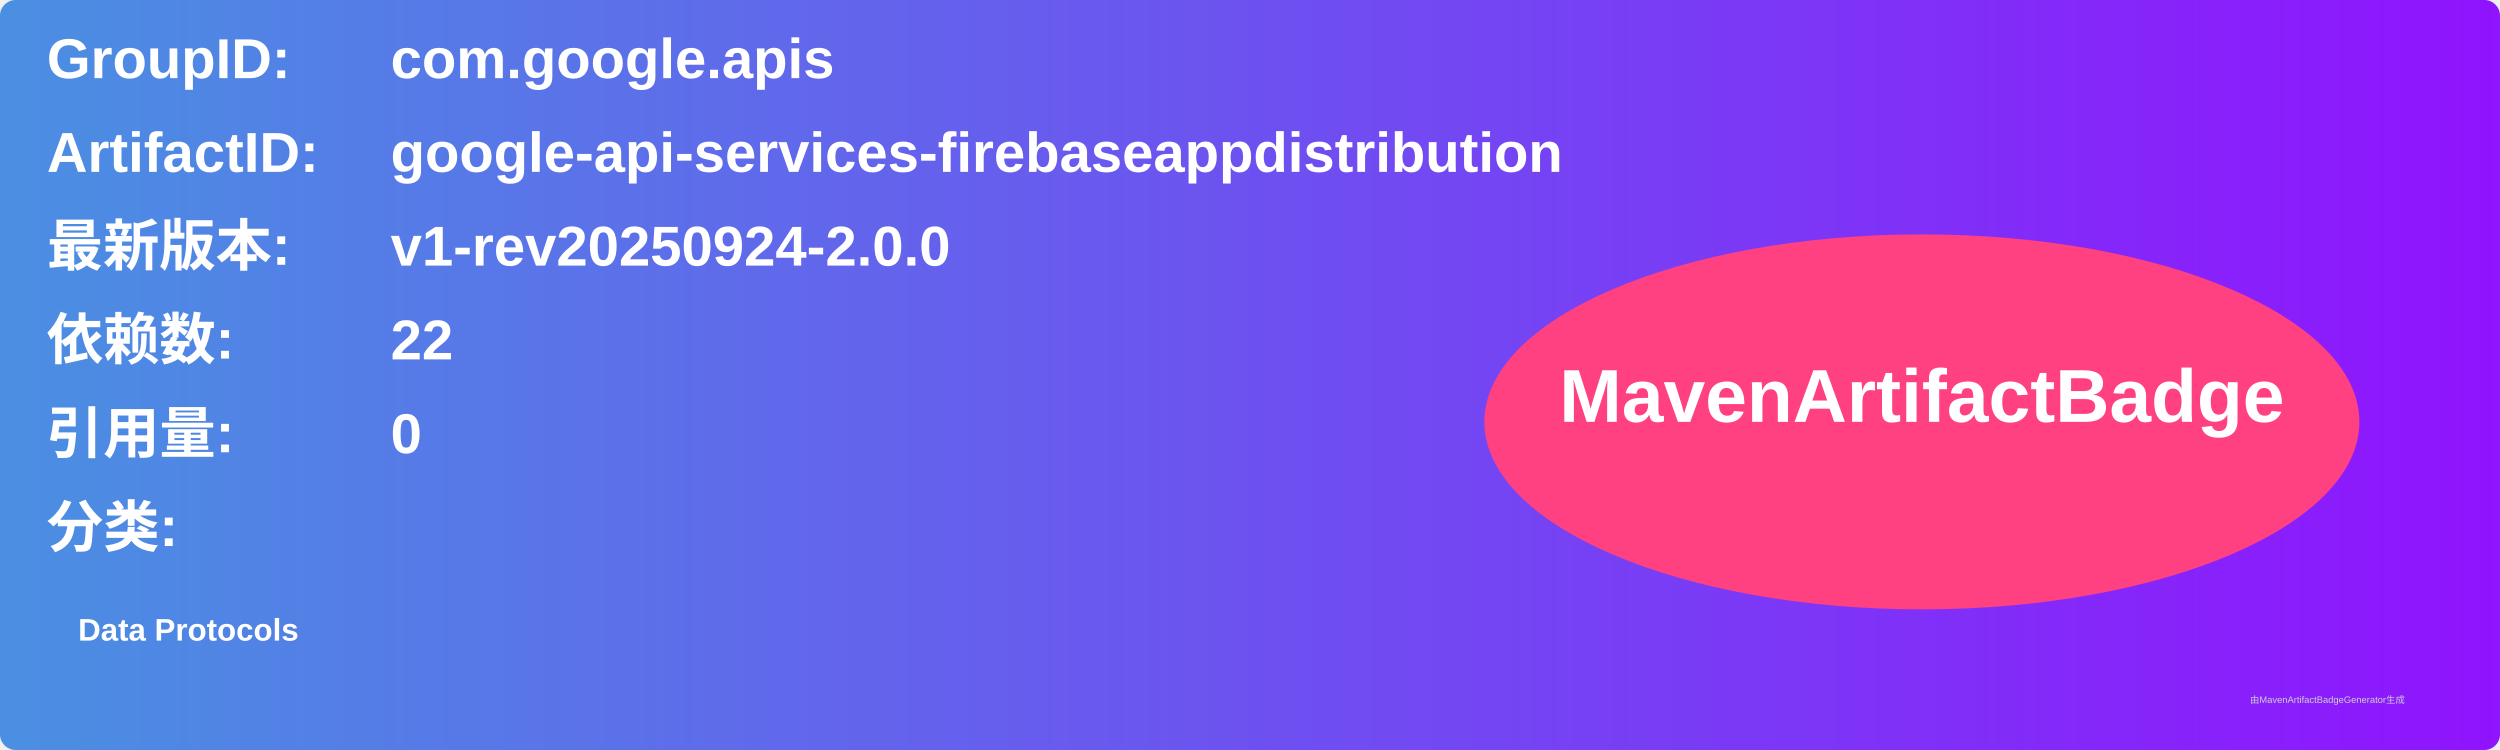
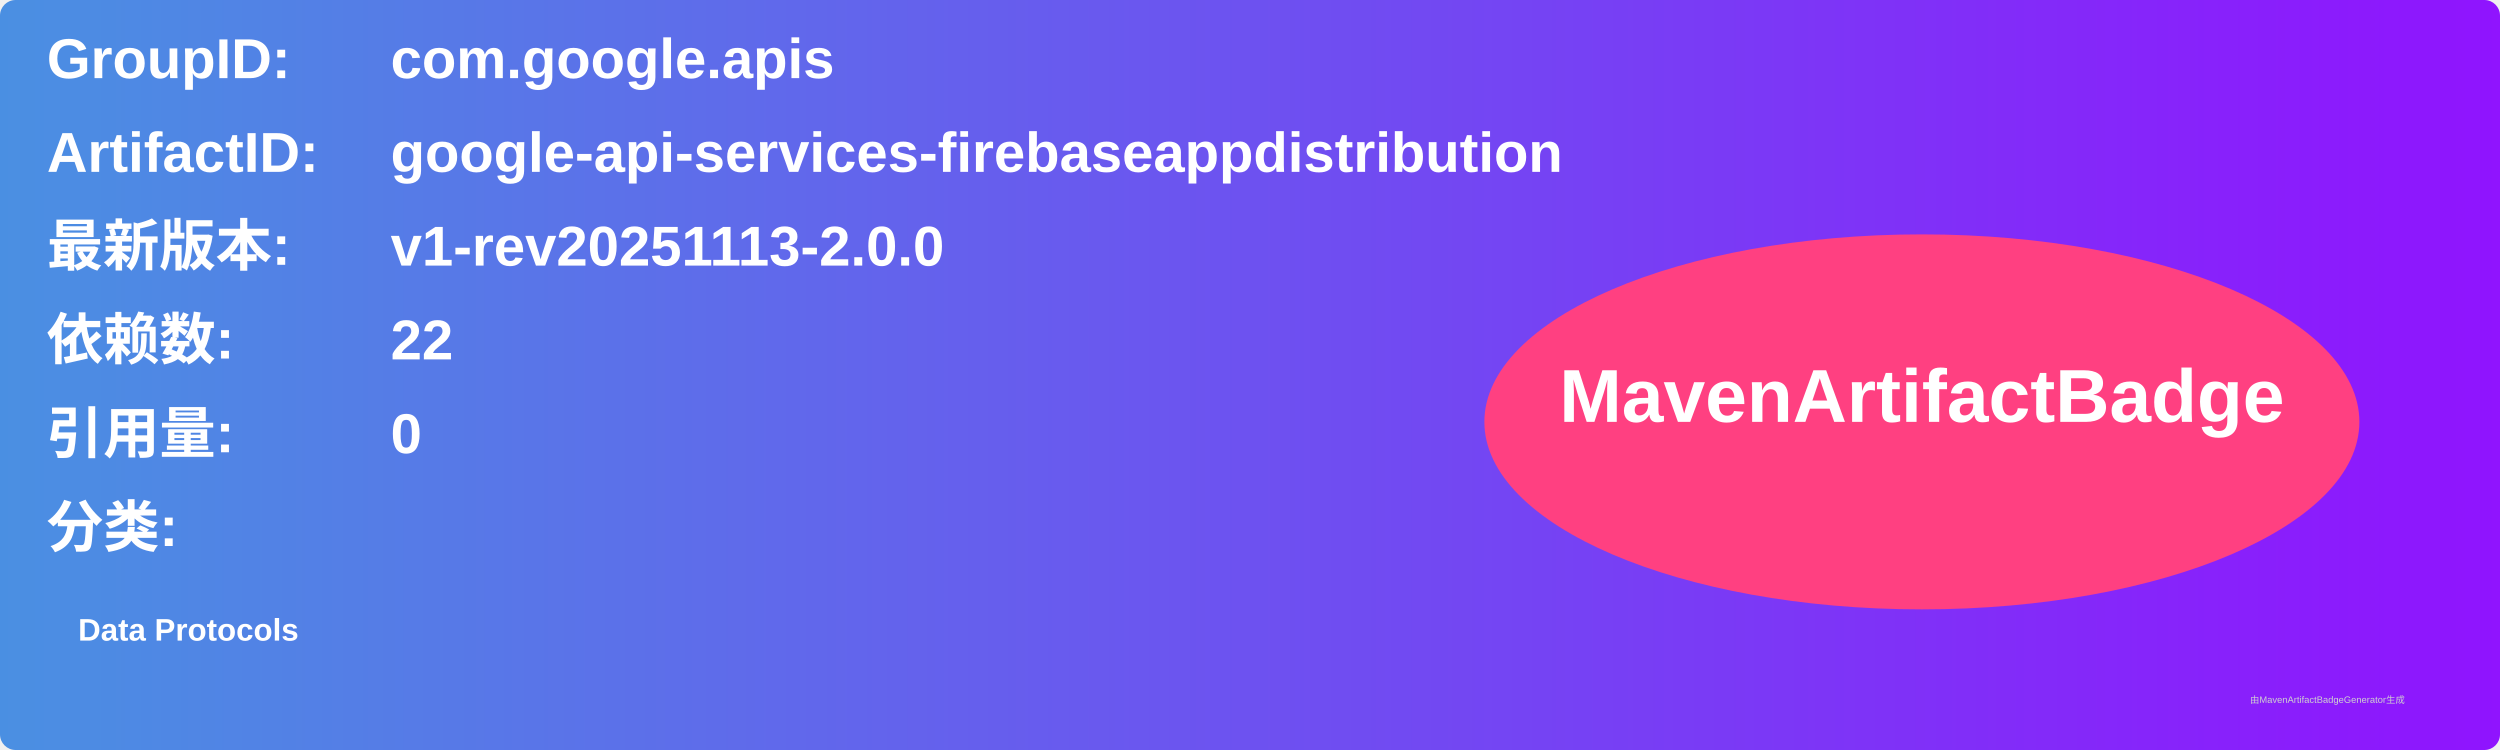
<svg xmlns="http://www.w3.org/2000/svg" width="800" height="240" viewBox="0 0 800 240">
  <linearGradient id="grad" x1="0%" y1="0%" x2="100%" y2="0%">
    <stop offset="0%" stop-color="#4a90e2" />
    <stop offset="100%" stop-color="#9013fe" />
  </linearGradient>
  <rect width="100%" height="100%" rx="5" ry="5" fill="url(#grad)" />
  <g transform="translate(15, 15)">
    <text x="0" y="10" font-family="Arial" font-size="18" fill="white" font-weight="bold" width="260">GroupID:</text>
    <text x="110" y="10" font-family="Arial" font-size="18" fill="white" font-weight="bold" width="460">com.google.apis</text>
    <text x="0" y="40" font-family="Arial" font-size="18" fill="white" font-weight="bold" width="260">ArtifactID:</text>
    <text x="110" y="40" font-family="Arial" font-size="18" fill="white" font-weight="bold" width="460">google-api-services-firebaseappdistribution</text>
    <text x="0" y="70" font-family="Arial" font-size="18" fill="white" font-weight="bold">最新版本:</text>
    <text x="110" y="70" font-family="Arial" font-size="18" fill="white" font-weight="bold">
-       <tspan font-weight="bold">v1-rev20250924-2.0.0</tspan>
+       <tspan font-weight="bold">v1-rev20251113-2.0.0</tspan>
    </text>
    <text x="0" y="100" font-family="Arial" font-size="18" fill="white" font-weight="bold">依赖数: </text>
    <text x="110" y="100" font-family="Arial" font-size="18" fill="white">
      <tspan font-weight="bold">22</tspan>
    </text>
    <text x="0" y="130" font-family="Arial" font-size="18" fill="white" font-weight="bold">引用量: </text>
    <text x="110" y="130" font-family="Arial" font-size="18" fill="white">
      <tspan font-weight="bold">0</tspan>
    </text>
    <text x="0" y="160" font-family="Arial" font-size="18" fill="white" font-weight="bold">分类:</text>
    <text x="10" y="190" font-family="Arial" font-size="10" fill="white">
      <tspan font-weight="bold">Data Protocols</tspan>
    </text>
    <ellipse cx="600" cy="120" rx="140" ry="60" fill="#ff4081" />
    <text x="600" y="120" text-anchor="middle" font-family="Arial" font-size="24" fill="white" font-weight="bold">MavenArtifactBadge</text>
  </g>
  <text x="720" y="225" font-family="Arial" font-size="3" fill="#d0d0d0">由MavenArtifactBadgeGenerator生成</text>
</svg>
